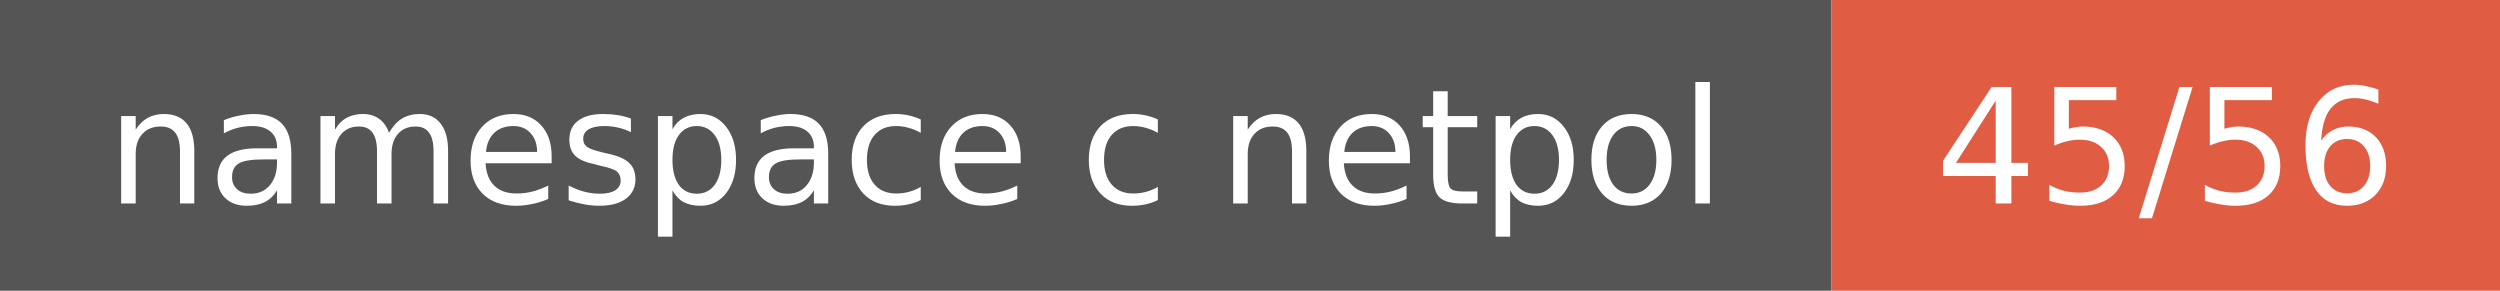
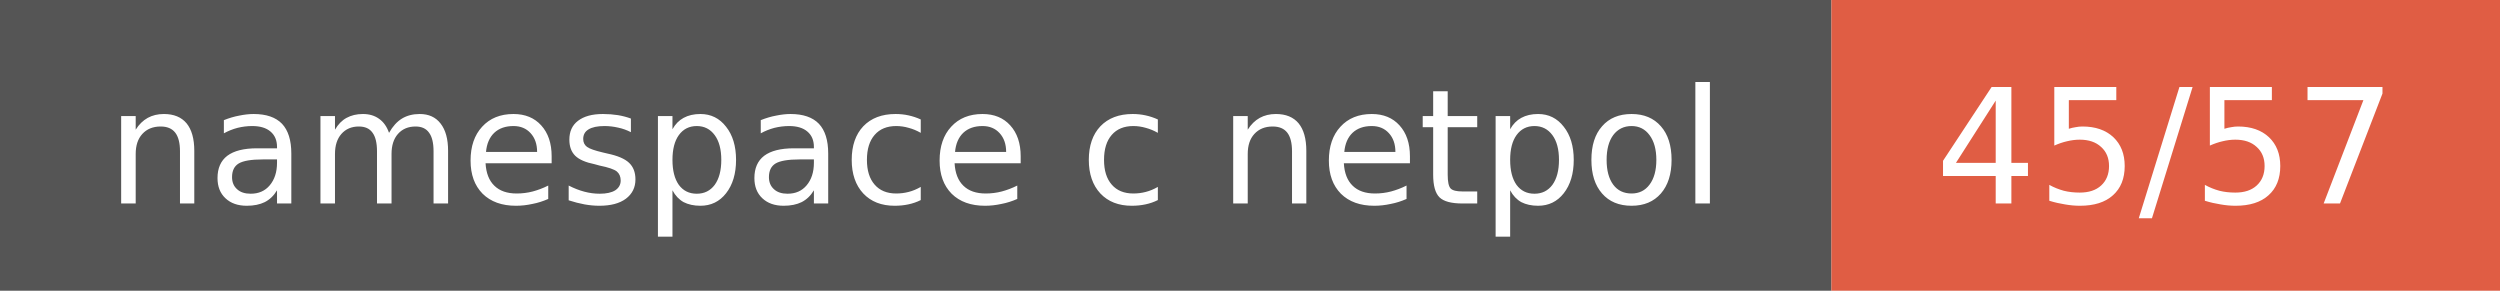
- <svg xmlns="http://www.w3.org/2000/svg" width="172" height="20" role="img" aria-label="namespace с netpol: 45/56">
+ <svg xmlns="http://www.w3.org/2000/svg" width="172" height="20" role="img" aria-label="namespace с netpol: 45/57">
  <style>rect.label-bg{fill:#555}@media (prefers-color-scheme:dark){rect.label-bg{fill:#3f3f3f}}text{font-family:Verdana,DejaVu Sans,Geneva,sans-serif;font-size:11px;fill:#fff}</style>
  <rect class="label-bg" width="126" height="20" />
  <rect x="126" width="46" height="20" fill="#e05d44" />
  <text x="63" y="14" text-anchor="middle">namespace с netpol</text>
-   <text x="149" y="14" text-anchor="middle">45/56</text>
+   <text x="149" y="14" text-anchor="middle">45/57</text>
</svg>
